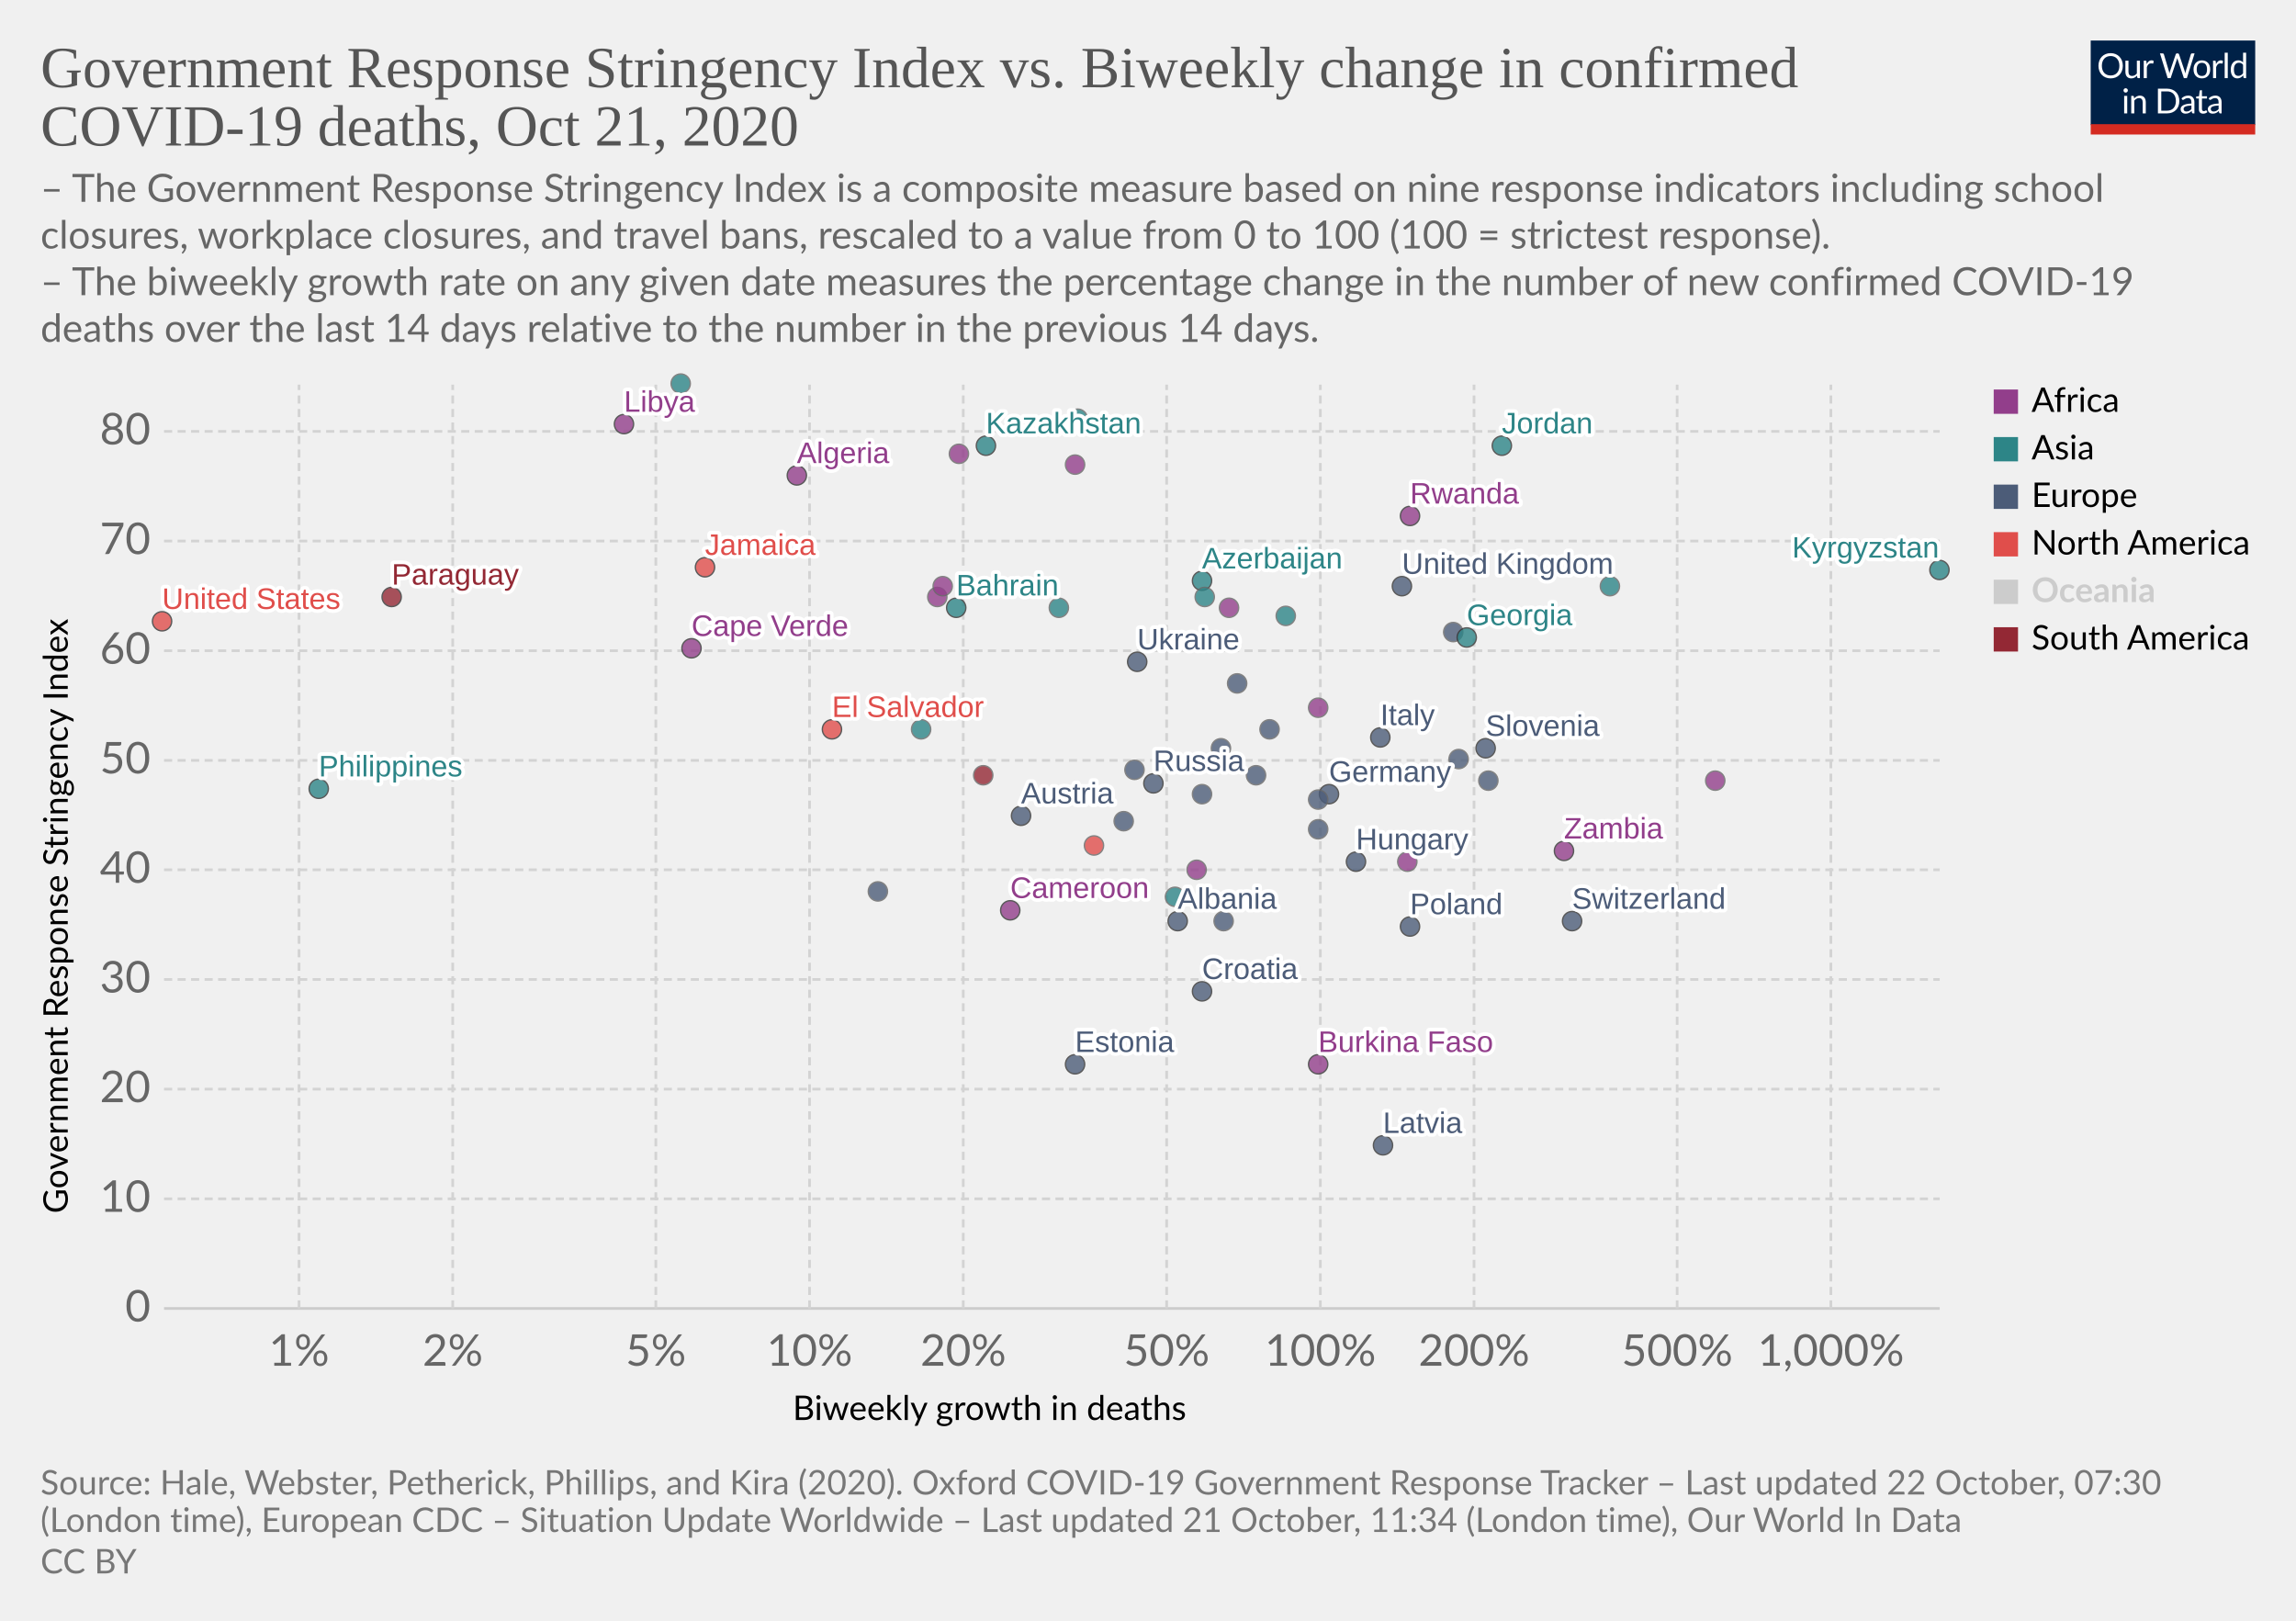
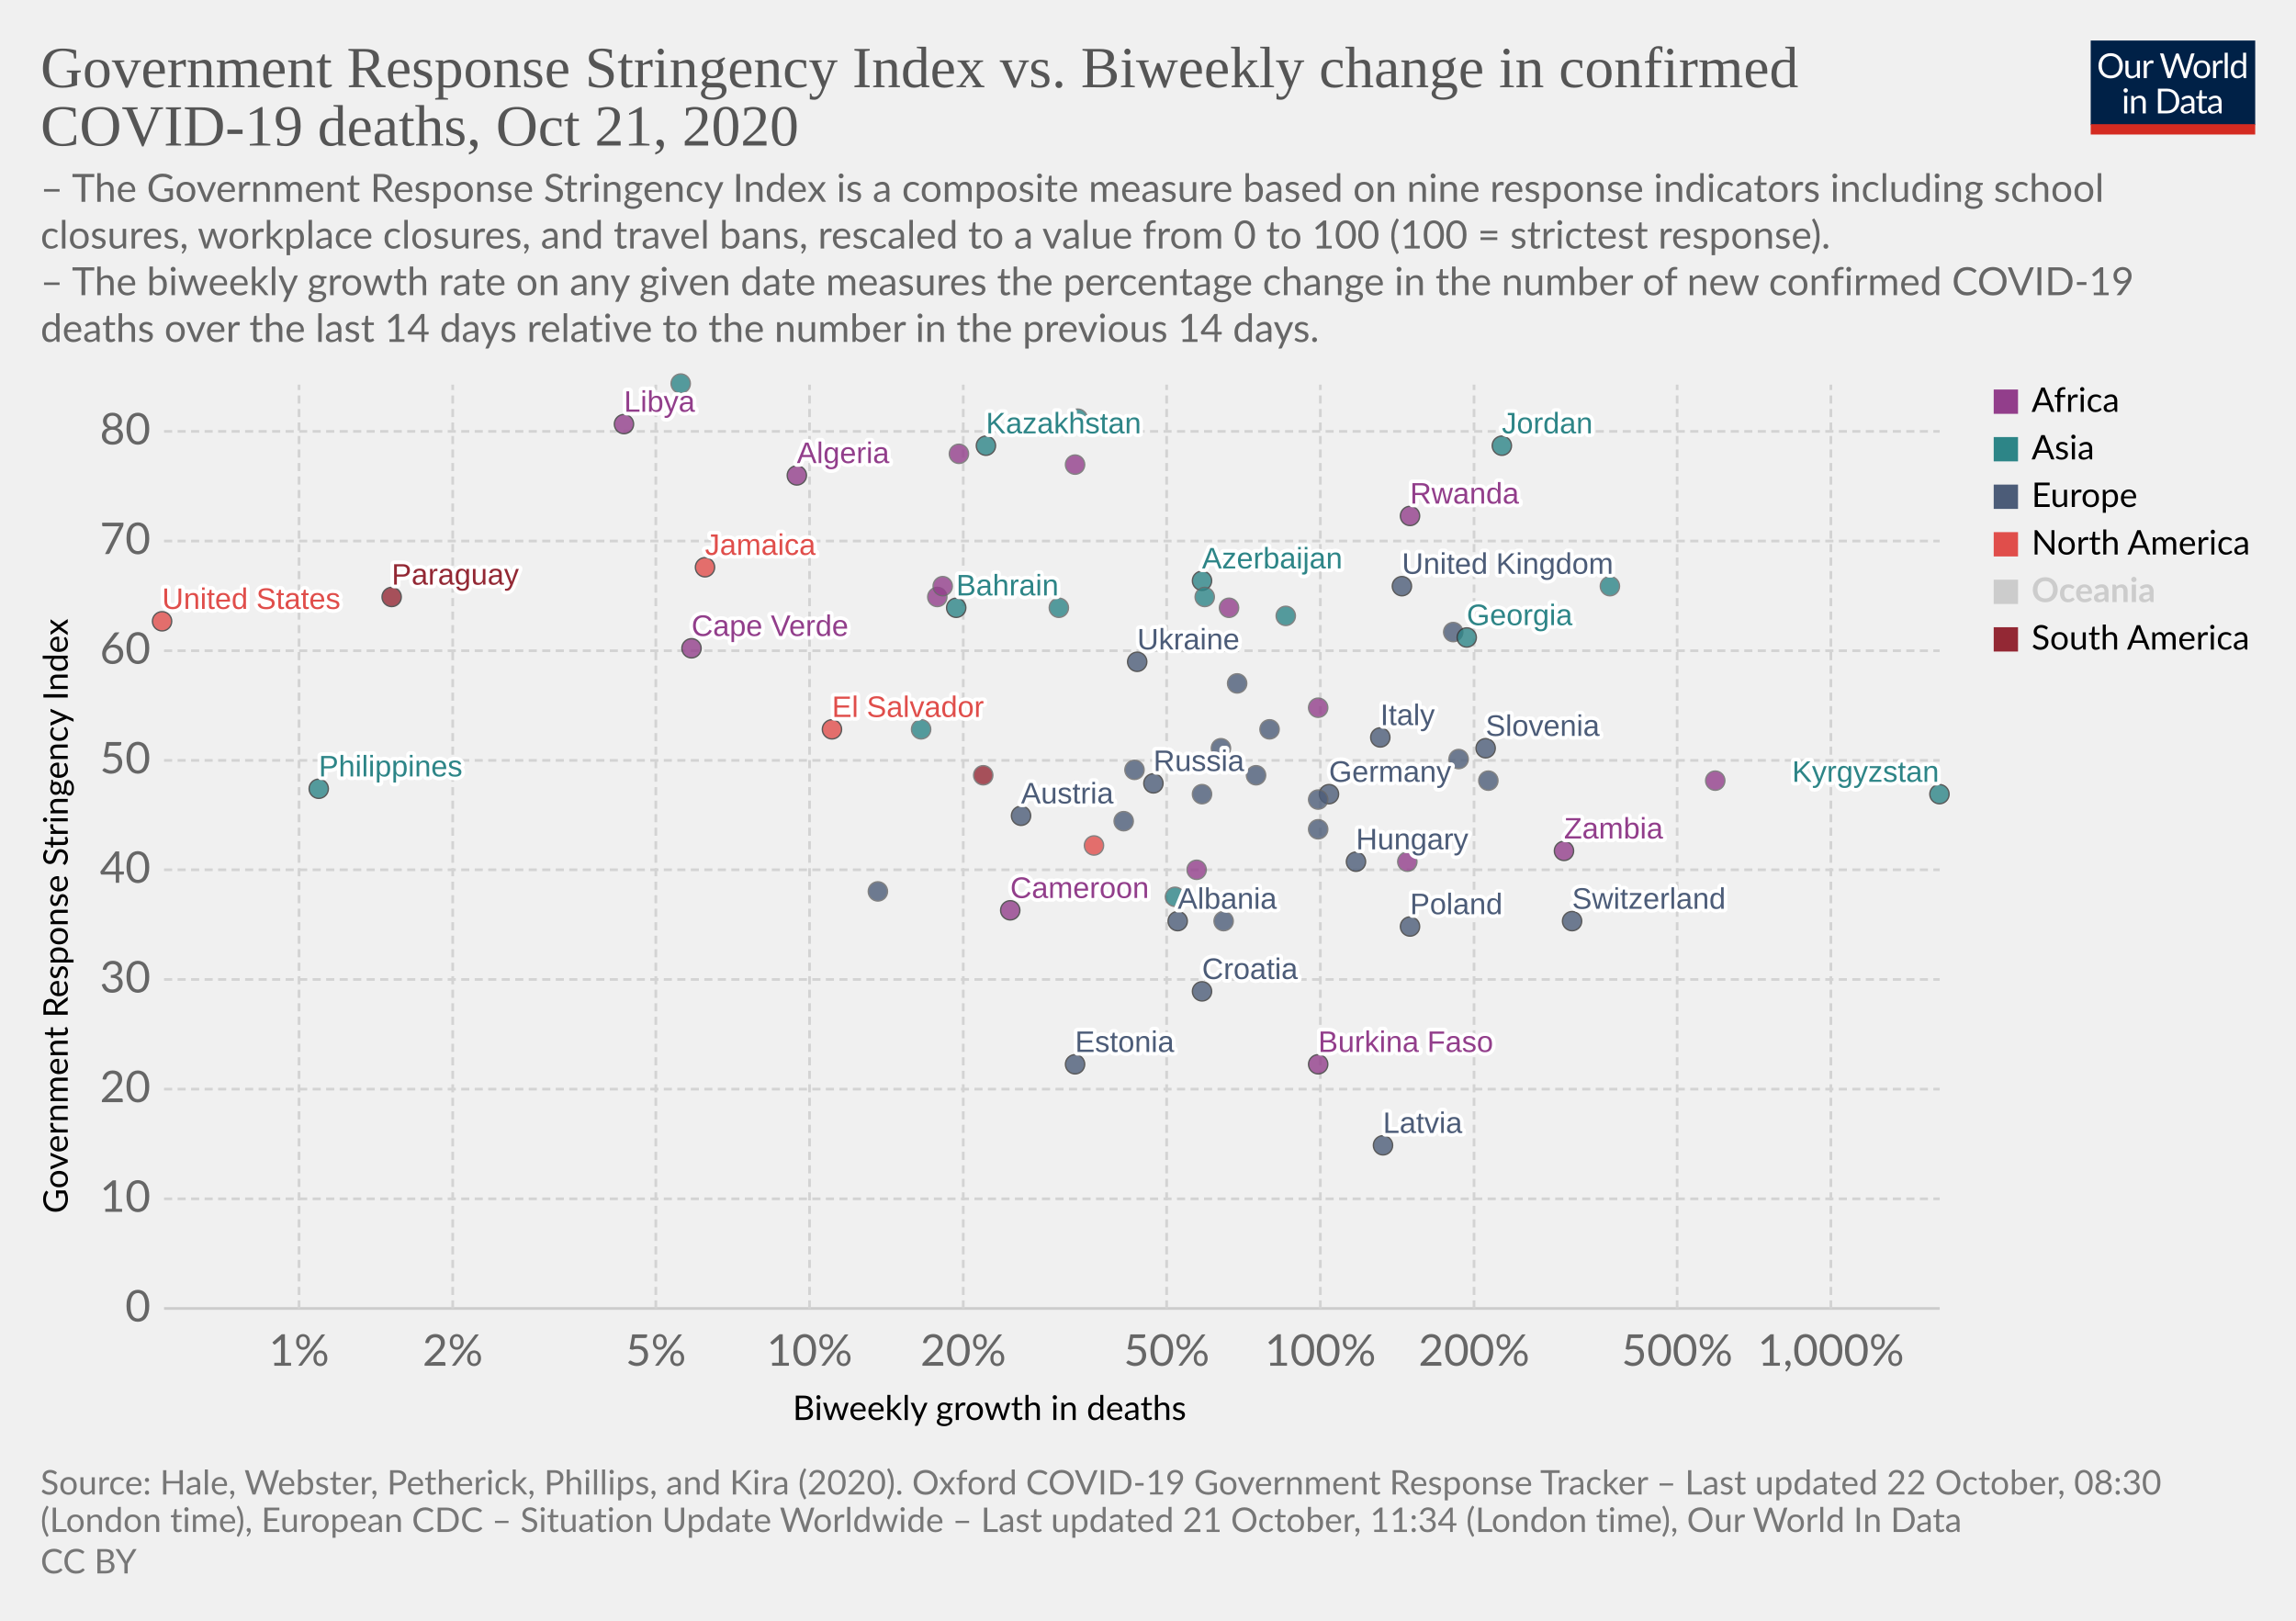
<svg xmlns="http://www.w3.org/2000/svg" version="1.1" style="background-color:#fff;-webkit-font-smoothing:antialiased" width="850" height="600" viewBox="0 0 850 600" font-family="Lato,'Helvetica Neue',Helvetica,Arial,sans-serif" font-size="18" text-rendering="optimizeLegibility">
  <g class="HeaderView">
    <g transform="matrix(.29 0 0 .29 774 15)">
      <svg width="210" height="120" viewBox="0 0 210 120" fill="none">
        <g clip-path="url(#clip0)">
          <path d="M0 0h210v107.89H0V0z" fill="#002147" />
          <path d="M40.98 32.25c0 2.36-.38 4.53-1.12 6.51a14.26 14.26 0 01-8.1 8.4c-1.9.78-4.02 1.17-6.34 1.17a16.6 16.6 0 01-6.33-1.17 14.31 14.31 0 01-8.08-8.4 18.29 18.29 0 01-1.12-6.51c0-2.36.38-4.53 1.12-6.5a14.32 14.32 0 018.07-8.44c1.92-.8 4.03-1.19 6.34-1.19 2.32 0 4.43.4 6.34 1.19 1.92.8 3.56 1.9 4.93 3.34a14.87 14.87 0 013.17 5.1 18.1 18.1 0 011.12 6.5zm-4.38 0c0-1.94-.26-3.68-.8-5.22a10.91 10.91 0 00-2.24-3.89 9.68 9.68 0 00-3.52-2.46 11.95 11.95 0 00-4.62-.86c-1.68 0-3.21.28-4.6.86a9.88 9.88 0 00-3.54 2.46 10.91 10.91 0 00-2.24 3.9c-.53 1.53-.8 3.27-.8 5.2 0 1.94.27 3.68.8 5.22a11.17 11.17 0 002.24 3.9 10.01 10.01 0 003.55 2.44c1.38.56 2.9.83 4.6.83 1.7 0 3.24-.27 4.61-.83a9.8 9.8 0 003.52-2.44 11.17 11.17 0 002.25-3.9c.53-1.54.8-3.28.8-5.21zm26.22-6.54V48H60.5c-.56 0-.9-.27-1.05-.81l-.31-2.4a12.45 12.45 0 01-3.26 2.6c-1.2.64-2.58.96-4.13.96-1.22 0-2.3-.2-3.24-.6a6.52 6.52 0 01-2.33-1.7 7.37 7.37 0 01-1.43-2.67c-.3-1.04-.46-2.2-.46-3.45V25.7h3.91v14.22c0 1.68.38 2.99 1.15 3.91.77.93 1.96 1.39 3.54 1.39 1.16 0 2.24-.27 3.23-.82a10.42 10.42 0 002.8-2.28V25.7h3.91zm8.61 4.47a9.94 9.94 0 012.6-3.56 5.64 5.64 0 013.76-1.3c.47 0 .92.05 1.34.15.44.1.83.27 1.17.49l-.3 2.92c-.09.37-.3.55-.66.55-.2 0-.5-.04-.9-.13a6.21 6.21 0 00-3.24.18c-.54.2-1.03.5-1.47.92-.42.4-.81.9-1.17 1.5-.33.58-.64 1.26-.92 2.02V48H67.7V25.71h2.25c.42 0 .72.08.88.25.16.16.27.44.33.83l.26 3.39zm61.16-13.7L122.75 48h-3.82l-7.99-24.05a21.95 21.95 0 01-.42-1.58 38.36 38.36 0 01-.44 1.58L102.05 48h-3.83L88.4 16.47h3.54c.38 0 .7.1.95.29.26.2.43.43.5.73l6.52 21.9c.1.4.2.83.28 1.28.1.46.2.94.29 1.46l.3-1.46c.12-.47.25-.9.38-1.27l7.41-21.91c.1-.25.26-.48.51-.69.27-.22.58-.33.95-.33h1.23c.38 0 .69.1.92.29.24.2.41.43.53.73l7.4 21.9a28.4 28.4 0 01.68 2.62 29.52 29.52 0 01.52-2.61l6.54-21.91c.07-.27.23-.5.48-.7.27-.21.58-.32.95-.32h3.32zm9.35 8.88c1.63 0 3.1.27 4.4.82a9.43 9.43 0 015.46 5.94c.5 1.4.74 2.98.74 4.73 0 1.76-.25 3.34-.74 4.75a9.43 9.43 0 01-5.46 5.92c-1.3.52-2.77.79-4.4.79-1.64 0-3.12-.27-4.44-.8a9.42 9.42 0 01-3.35-2.3c-.92-1-1.63-2.2-2.13-3.61-.49-1.41-.73-3-.73-4.75s.24-3.33.73-4.73c.5-1.43 1.2-2.64 2.13-3.63a9.4 9.4 0 013.35-2.31c1.32-.55 2.8-.82 4.44-.82zm0 19.89c2.2 0 3.84-.73 4.93-2.2 1.08-1.48 1.63-3.54 1.63-6.18 0-2.66-.55-4.72-1.63-6.2-1.09-1.49-2.73-2.23-4.93-2.23-1.12 0-2.09.2-2.93.57a5.7 5.7 0 00-2.06 1.65 7.5 7.5 0 00-1.24 2.67c-.26 1.04-.4 2.22-.4 3.54 0 2.64.55 4.7 1.64 6.18 1.1 1.47 2.76 2.2 4.99 2.2zm17.97-15.07a9.94 9.94 0 012.6-3.56 5.64 5.64 0 013.76-1.3c.47 0 .91.05 1.34.15.44.1.83.27 1.16.49l-.28 2.92c-.09.37-.31.55-.66.55-.2 0-.5-.04-.9-.13a6.2 6.2 0 00-3.24.18c-.54.2-1.03.5-1.47.92-.43.4-.82.9-1.17 1.5a13.1 13.1 0 00-.92 2.02V48h-3.94V25.71h2.24c.43 0 .72.08.88.25.17.16.28.44.33.83l.27 3.39zm15.04-14.59V48h-3.92V15.6h3.92zm19.55 15.43a6.22 6.22 0 00-2.38-2.05 6.7 6.7 0 00-2.86-.6c-2.07 0-3.66.75-4.77 2.23-1.12 1.48-1.68 3.6-1.68 6.33 0 1.46.13 2.7.38 3.74a7.29 7.29 0 001.1 2.56 4.35 4.35 0 001.78 1.45c.7.3 1.5.46 2.4.46 1.29 0 2.41-.3 3.36-.88a9.6 9.6 0 002.67-2.49V31.02zm3.91-15.43V48h-2.33c-.56 0-.9-.27-1.06-.81l-.35-2.71a12.13 12.13 0 01-3.25 2.77 8.28 8.28 0 01-4.23 1.06 7.31 7.31 0 01-6.14-2.9c-.73-.96-1.3-2.15-1.69-3.57a18.35 18.35 0 01.07-9.48 11.29 11.29 0 011.89-3.7 8.7 8.7 0 017.06-3.34 7.96 7.96 0 016.12 2.62V15.59h3.91zM46.61 70.71V93H42.7V70.71h3.91zm.84-7c0 .39-.08.75-.24 1.09a2.81 2.81 0 01-1.52 1.47 2.67 2.67 0 01-2.16 0 2.9 2.9 0 01-1.45-1.47 2.67 2.67 0 010-2.16c.15-.35.35-.65.6-.9.25-.27.53-.47.85-.62a2.67 2.67 0 012.16 0c.35.15.65.35.9.62.27.25.47.55.62.9.16.34.24.7.24 1.08zm7.97 10.24c.49-.54 1-1.04 1.54-1.48a9.85 9.85 0 013.66-1.84 8.96 8.96 0 015.43.35c.94.4 1.72.97 2.33 1.71a7.36 7.36 0 011.43 2.67c.32 1.04.49 2.19.49 3.45V93h-3.94V78.81c0-1.69-.4-3-1.17-3.92-.76-.93-1.93-1.4-3.5-1.4a6.6 6.6 0 00-3.25.83c-1 .56-1.92 1.31-2.77 2.27V93h-3.94V70.71h2.35c.56 0 .9.28 1.04.82l.3 2.42zm57.7 3.3c0 2.36-.37 4.5-1.11 6.44a14.3 14.3 0 01-3.17 4.98 14.1 14.1 0 01-4.93 3.2c-1.9.76-4.02 1.13-6.33 1.13H85.8V61.47h11.77c2.31 0 4.42.39 6.33 1.15a13.8 13.8 0 018.1 8.18 17.75 17.75 0 011.12 6.45zm-4.37 0c0-1.94-.26-3.67-.8-5.2a10.94 10.94 0 00-2.23-3.87 9.57 9.57 0 00-3.53-2.42 12.23 12.23 0 00-4.61-.83h-7.5v24.62h7.5c1.7 0 3.24-.28 4.61-.84a9.7 9.7 0 003.53-2.4 10.94 10.94 0 002.24-3.87c.53-1.53.8-3.26.8-5.2zm19.8 5.72c-1.8.06-3.34.2-4.62.44-1.26.22-2.3.51-3.1.88-.8.36-1.37.8-1.74 1.3-.35.5-.53 1.05-.53 1.67 0 .58.1 1.1.3 1.52a3 3 0 00.76 1.05c.34.27.73.46 1.17.6.45.11.94.17 1.45.17a7.28 7.28 0 003.5-.81 11.95 11.95 0 002.82-2.2v-4.62zm-12.65-9.11a12.73 12.73 0 013.98-2.66c1.43-.59 3-.88 4.73-.88 1.25 0 2.36.2 3.33.61a6.81 6.81 0 013.94 4.38c.33 1.04.5 2.19.5 3.43V93h-1.74a1.8 1.8 0 01-.88-.18c-.2-.13-.36-.38-.48-.74l-.44-2.12c-.59.55-1.16 1.03-1.72 1.46a9.48 9.48 0 01-3.74 1.7c-.69.15-1.46.23-2.3.23-.87 0-1.69-.12-2.45-.35a5.34 5.34 0 01-3.34-2.93 6.64 6.64 0 01-.49-2.64c0-.88.25-1.72.73-2.53a6.33 6.33 0 012.35-2.17c1.09-.63 2.5-1.15 4.25-1.54 1.75-.41 3.89-.65 6.42-.7v-1.75c0-1.73-.37-3.03-1.12-3.91-.75-.9-1.84-1.34-3.28-1.34-.97 0-1.78.12-2.44.37-.64.23-1.2.5-1.7.81l-1.23.82c-.33.23-.67.35-1 .35-.27 0-.5-.07-.69-.2a2.1 2.1 0 01-.48-.53l-.7-1.25zm27.67 19.5c-1.76 0-3.12-.5-4.07-1.48-.94-.98-1.41-2.4-1.41-4.25V74h-2.68a.9.9 0 01-.6-.2c-.16-.14-.24-.36-.24-.66v-1.56l3.65-.46.9-6.89a.9.9 0 01.29-.52.88.88 0 01.62-.22H142v7.67h6.44V74H142v13.38c0 .94.22 1.63.68 2.09.45.45 1.04.68 1.76.68a3.21 3.21 0 001.85-.53l.55-.35c.16-.12.3-.18.41-.18.2 0 .4.13.55.38l1.15 1.87a7.45 7.45 0 01-2.44 1.5c-.96.35-1.94.52-2.95.52zm19.68-10.4c-1.8.07-3.34.21-4.62.45-1.26.22-2.3.51-3.1.88-.8.36-1.37.8-1.74 1.3-.35.5-.53 1.05-.53 1.67 0 .58.1 1.1.3 1.52.18.42.44.77.76 1.05.34.27.73.46 1.17.6.45.11.94.17 1.45.17a7.3 7.3 0 003.5-.81 12.04 12.04 0 002.82-2.2v-4.62zm-12.65-9.1a12.72 12.72 0 013.99-2.66c1.42-.59 3-.88 4.72-.88 1.25 0 2.36.2 3.33.61a6.81 6.81 0 013.94 4.38c.33 1.04.5 2.19.5 3.43V93h-1.74a1.8 1.8 0 01-.88-.18c-.2-.13-.36-.38-.48-.74l-.44-2.12c-.59.55-1.16 1.03-1.72 1.46a9.48 9.48 0 01-3.74 1.7c-.69.15-1.46.23-2.3.23-.87 0-1.69-.12-2.45-.35a5.33 5.33 0 01-3.34-2.93 6.62 6.62 0 01-.49-2.64c0-.88.25-1.72.73-2.53a6.33 6.33 0 012.35-2.17c1.09-.63 2.5-1.15 4.25-1.54a31.2 31.2 0 016.42-.7v-1.75c0-1.73-.37-3.03-1.12-3.91-.75-.9-1.84-1.34-3.28-1.34-.97 0-1.78.12-2.44.37-.64.23-1.2.5-1.7.81-.46.3-.87.57-1.22.82-.34.23-.68.35-1.02.35-.26 0-.49-.07-.68-.2a1.88 1.88 0 01-.48-.53l-.7-1.25z" fill="#fff" />
          <path fill="#D42B21" d="M0 106.79h210V120H0z" />
        </g>
        <defs>
          <clipPath id="clip0">
            <path fill="#fff" d="M0 0h210v120H0z" />
          </clipPath>
        </defs>
      </svg>
    </g>
    <a href="https://ourworldindata.org/grapher/stringency-index-vs-biweekly-covid-deaths?time=latest" target="_blank" rel="noopener" font-family="&quot;Playfair Display&quot;,Georgia,&quot;Times New Roman&quot;,serif">
      <text font-size="21.6" x="15" y="32.3" fill="#555">
        <tspan x="15" y="32.28">Government Response Stringency Index vs. Biweekly change in confirmed</tspan>
        <tspan x="15" y="53.88">COVID-19 deaths, Oct 21, 2020</tspan>
      </text>
    </a>
    <text font-size="14.4" x="15" y="74.7" fill="#666">
      <tspan x="15" y="74.72">– The Government Response Stringency Index is a composite measure based on nine response indicators including school</tspan>
      <tspan x="15" y="92">closures, workplace closures, and travel bans, rescaled to a value from 0 to 100 (100 = strictest response).</tspan>
      <tspan x="15" y="109.28"> – The biweekly growth rate on any given date measures the percentage change in the number of new confirmed COVID-19</tspan>
      <tspan x="15" y="126.56">deaths over the last 14 days relative to the number in the previous 14 days.</tspan>
    </text>
  </g>
  <g class="ScatterPlot">
    <g class="DualAxisView">
      <g class="HorizontalAxis">
        <text font-size="12.6" x="293.5" y="525.7">
          <tspan x="293.47" y="525.68">Biweekly growth in deaths</tspan>
        </text>
        <text x="110.7" y="505.6" fill="#666" text-anchor="middle" font-size="16.2">1%</text>
        <text x="167.6" y="505.6" fill="#666" text-anchor="middle" font-size="16.2">2%</text>
        <text x="242.8" y="505.6" fill="#666" text-anchor="middle" font-size="16.2">5%</text>
        <text x="299.7" y="505.6" fill="#666" text-anchor="middle" font-size="16.2">10%</text>
        <text x="356.6" y="505.6" fill="#666" text-anchor="middle" font-size="16.2">20%</text>
        <text x="431.9" y="505.6" fill="#666" text-anchor="middle" font-size="16.2">50%</text>
        <text x="488.8" y="505.6" fill="#666" text-anchor="middle" font-size="16.2">100%</text>
        <text x="545.7" y="505.6" fill="#666" text-anchor="middle" font-size="16.2">200%</text>
        <text x="620.9" y="505.6" fill="#666" text-anchor="middle" font-size="16.2">500%</text>
        <text x="677.8" y="505.6" fill="#666" text-anchor="middle" font-size="16.2">1,000%</text>
      </g>
      <g class="VerticalAxis">
        <text font-size="12.6" x="-449.2" y="25.1" transform="rotate(-90)">
          <tspan x="-449.2" y="25.08">Government Response Stringency Index</tspan>
        </text>
        <text x="55.74" y="484.4" fill="#666" dominant-baseline="middle" text-anchor="end" font-size="16.2">0</text>
        <text x="55.74" y="443.8" fill="#666" dominant-baseline="middle" text-anchor="end" font-size="16.2">10</text>
        <text x="55.74" y="403.2" fill="#666" dominant-baseline="middle" text-anchor="end" font-size="16.2">20</text>
        <text x="55.74" y="362.6" fill="#666" dominant-baseline="middle" text-anchor="end" font-size="16.2">30</text>
        <text x="55.74" y="322" fill="#666" dominant-baseline="middle" text-anchor="end" font-size="16.2">40</text>
        <text x="55.74" y="281.5" fill="#666" dominant-baseline="middle" text-anchor="end" font-size="16.2">50</text>
        <text x="55.74" y="240.9" fill="#666" dominant-baseline="middle" text-anchor="end" font-size="16.2">60</text>
        <text x="55.74" y="200.3" fill="#666" dominant-baseline="middle" text-anchor="end" font-size="16.2">70</text>
        <text x="55.74" y="159.7" fill="#666" dominant-baseline="middle" text-anchor="end" font-size="16.2">80</text>
      </g>
      <g class="AxisGridLines horizontalLines">
        <path stroke="#ccc" d="M60.74 484.4h657.35" />
        <path stroke="#d3d3d3" stroke-dasharray="3,2" d="M60.74 443.8h657.35M60.74 403.2h657.35M60.74 362.6h657.35M60.74 322h657.35M60.74 281.5h657.35M60.74 240.9h657.35M60.74 200.3h657.35M60.74 159.7h657.35" />
      </g>
      <g class="AxisGridLines verticalLines" stroke="#d3d3d3" stroke-dasharray="3,2">
        <path d="M110.7 484.4v-342M167.6 484.4v-342M242.8 484.4v-342M299.7 484.4v-342M356.6 484.4v-342M431.9 484.4v-342M488.8 484.4v-342M545.7 484.4v-342M620.9 484.4v-342M677.8 484.4v-342" />
      </g>
    </g>
    <g class="PointsWithLabels clickable" clip-path="url(#a)" font-family="Arial, sans-serif">
      <path fill="rgba(255,255,255,0)" d="M60.74 142.4h657.35v342H60.74z" />
      <defs>
        <clipPath id="a">
          <path d="M50.74 132.4h677.35v362H50.74z" />
        </clipPath>
      </defs>
      <g class="key-United-Kingdom_0">
        <circle cx="519" cy="217" r="3.57" fill="#4C5C78" opacity=".8" stroke="#333" stroke-width=".5" />
      </g>
      <g class="key-Ireland_0">
        <circle cx="538" cy="234" r="3.57" fill="#4C5C78" opacity=".8" stroke="#666" stroke-width=".5" />
      </g>
      <g class="key-Germany_0">
        <circle cx="492" cy="294" r="3.57" fill="#4C5C78" opacity=".8" stroke="#333" stroke-width=".5" />
      </g>
      <g class="key-Switzerland_0">
        <circle cx="582" cy="341" r="3.57" fill="#4C5C78" opacity=".8" stroke="#333" stroke-width=".5" />
      </g>
      <g class="key-Italy_0">
        <circle cx="511" cy="273" r="3.57" fill="#4C5C78" opacity=".8" stroke="#333" stroke-width=".5" />
      </g>
      <g class="key-Poland_0">
        <circle cx="522" cy="343" r="3.57" fill="#4C5C78" opacity=".8" stroke="#333" stroke-width=".5" />
      </g>
      <g class="key-Russia_0">
        <circle cx="427" cy="290" r="3.57" fill="#4C5C78" opacity=".8" stroke="#333" stroke-width=".5" />
      </g>
      <g class="key-United-States_0">
        <circle cx="60" cy="230" r="3.57" fill="#E04E4B" opacity=".8" stroke="#333" stroke-width=".5" />
      </g>
      <g class="key-Albania_0">
        <circle cx="436" cy="341" r="3.57" fill="#4C5C78" opacity=".8" stroke="#333" stroke-width=".5" />
      </g>
      <g class="key-Algeria_0">
        <circle cx="295" cy="176" r="3.57" fill="#923E8B" opacity=".8" stroke="#333" stroke-width=".5" />
      </g>
      <g class="key-Austria_0">
        <circle cx="378" cy="302" r="3.57" fill="#4C5C78" opacity=".8" stroke="#333" stroke-width=".5" />
      </g>
      <g class="key-Azerbaijan_0">
        <circle cx="445" cy="215" r="3.57" fill="#2D8587" opacity=".8" stroke="#333" stroke-width=".5" />
      </g>
      <g class="key-Bahrain_0">
        <circle cx="354" cy="225" r="3.57" fill="#2D8587" opacity=".8" stroke="#333" stroke-width=".5" />
      </g>
      <g class="key-El-Salvador_0">
        <circle cx="308" cy="270" r="3.57" fill="#E04E4B" opacity=".8" stroke="#333" stroke-width=".5" />
      </g>
      <g class="key-Kosovo_0">
        <circle cx="470" cy="270" r="3.57" fill="#4C5C78" opacity=".8" stroke="#666" stroke-width=".5" />
      </g>
      <g class="key-Lithuania_0">
        <circle cx="465" cy="287" r="3.57" fill="#4C5C78" opacity=".8" stroke="#666" stroke-width=".5" />
      </g>
      <g class="key-Libya_0">
        <circle cx="231" cy="157" r="3.57" fill="#923E8B" opacity=".8" stroke="#333" stroke-width=".5" />
      </g>
      <g class="key-Latvia_0">
        <circle cx="512" cy="424" r="3.57" fill="#4C5C78" opacity=".8" stroke="#333" stroke-width=".5" />
      </g>
      <g class="key-Kyrgyzstan_0">
-         <circle cx="718" cy="211" r="3.57" fill="#2D8587" opacity=".8" stroke="#333" stroke-width=".5" />
+         <circle cx="718" cy="294" r="3.57" fill="#2D8587" opacity=".8" stroke="#333" stroke-width=".5" />
      </g>
      <g class="key-Kenya_0">
        <circle cx="347" cy="221" r="3.57" fill="#923E8B" opacity=".8" stroke="#666" stroke-width=".5" />
      </g>
      <g class="key-Jordan_0">
        <circle cx="556" cy="165" r="3.57" fill="#2D8587" opacity=".8" stroke="#333" stroke-width=".5" />
      </g>
      <g class="key-Kazakhstan_0">
        <circle cx="365" cy="165" r="3.57" fill="#2D8587" opacity=".8" stroke="#333" stroke-width=".5" />
      </g>
      <g class="key-Jamaica_0">
        <circle cx="261" cy="210" r="3.57" fill="#E04E4B" opacity=".8" stroke="#333" stroke-width=".5" />
      </g>
      <g class="key-Iran_0">
        <circle cx="392" cy="225" r="3.57" fill="#2D8587" opacity=".8" stroke="#666" stroke-width=".5" />
      </g>
      <g class="key-Hungary_0">
        <circle cx="502" cy="319" r="3.57" fill="#4C5C78" opacity=".8" stroke="#333" stroke-width=".5" />
      </g>
      <g class="key-Myanmar_0">
        <circle cx="399" cy="155" r="3.57" fill="#2D8587" opacity=".8" stroke="#666" stroke-width=".5" />
      </g>
      <g class="key-Botswana_0">
        <circle cx="455" cy="225" r="3.57" fill="#923E8B" opacity=".8" stroke="#666" stroke-width=".5" />
      </g>
      <g class="key-Bulgaria_0">
        <circle cx="453" cy="341" r="3.57" fill="#4C5C78" opacity=".8" stroke="#666" stroke-width=".5" />
      </g>
      <g class="key-Burkina-Faso_0">
        <circle cx="488" cy="394" r="3.57" fill="#923E8B" opacity=".8" stroke="#333" stroke-width=".5" />
      </g>
      <g class="key-Cameroon_0">
        <circle cx="374" cy="337" r="3.57" fill="#923E8B" opacity=".8" stroke="#333" stroke-width=".5" />
      </g>
      <g class="key-Cape-Verde_0">
        <circle cx="256" cy="240" r="3.57" fill="#923E8B" opacity=".8" stroke="#333" stroke-width=".5" />
      </g>
      <g class="key-Zambia_0">
        <circle cx="579" cy="315" r="3.57" fill="#923E8B" opacity=".8" stroke="#333" stroke-width=".5" />
      </g>
      <g class="key-Ukraine_0">
        <circle cx="421" cy="245" r="3.57" fill="#4C5C78" opacity=".8" stroke="#333" stroke-width=".5" />
      </g>
      <g class="key-Portugal_0">
        <circle cx="458" cy="253" r="3.57" fill="#4C5C78" opacity=".8" stroke="#666" stroke-width=".5" />
      </g>
      <g class="key-Philippines_0">
        <circle cx="118" cy="292" r="3.57" fill="#2D8587" opacity=".8" stroke="#333" stroke-width=".5" />
      </g>
      <g class="key-Paraguay_0">
        <circle cx="145" cy="221" r="3.57" fill="#932834" opacity=".8" stroke="#333" stroke-width=".5" />
      </g>
      <g class="key-Pakistan_0">
        <circle cx="435" cy="332" r="3.57" fill="#2D8587" opacity=".8" stroke="#666" stroke-width=".5" />
      </g>
      <g class="key-Morocco_0">
        <circle cx="349" cy="217" r="3.57" fill="#923E8B" opacity=".8" stroke="#666" stroke-width=".5" />
      </g>
      <g class="key-Moldova_0">
        <circle cx="420" cy="285" r="3.57" fill="#4C5C78" opacity=".8" stroke="#666" stroke-width=".5" />
      </g>
      <g class="key-Malaysia_0">
        <circle cx="596" cy="217" r="3.57" fill="#2D8587" opacity=".8" stroke="#666" stroke-width=".5" />
      </g>
      <g class="key-Malawi_0">
        <circle cx="488" cy="262" r="3.57" fill="#923E8B" opacity=".8" stroke="#666" stroke-width=".5" />
      </g>
      <g class="key-Ecuador_0">
        <circle cx="364" cy="287" r="3.57" fill="#932834" opacity=".8" stroke="#666" stroke-width=".5" />
      </g>
      <g class="key-Kuwait_0">
        <circle cx="476" cy="228" r="3.57" fill="#2D8587" opacity=".8" stroke="#666" stroke-width=".5" />
      </g>
      <g class="key-Luxembourg_0">
        <circle cx="488" cy="307" r="3.57" fill="#4C5C78" opacity=".8" stroke="#666" stroke-width=".5" />
      </g>
      <g class="key-Oman_0">
        <circle cx="252" cy="142" r="3.57" fill="#2D8587" opacity=".8" stroke="#666" stroke-width=".5" />
      </g>
      <g class="key-Qatar_0">
        <circle cx="446" cy="221" r="3.57" fill="#2D8587" opacity=".8" stroke="#666" stroke-width=".5" />
      </g>
      <g class="key-Tunisia_0">
        <circle cx="521" cy="319" r="3.57" fill="#923E8B" opacity=".8" stroke="#666" stroke-width=".5" />
      </g>
      <g class="key-United-Arab-Emirates_0">
        <circle cx="341" cy="270" r="3.57" fill="#2D8587" opacity=".8" stroke="#666" stroke-width=".5" />
      </g>
      <g class="key-Zimbabwe_0">
        <circle cx="398" cy="172" r="3.57" fill="#923E8B" opacity=".8" stroke="#666" stroke-width=".5" />
      </g>
      <g class="key-South-Africa_0">
        <circle cx="443" cy="322" r="3.57" fill="#923E8B" opacity=".8" stroke="#666" stroke-width=".5" />
      </g>
      <g class="key-Slovenia_0">
        <circle cx="550" cy="277" r="3.57" fill="#4C5C78" opacity=".8" stroke="#333" stroke-width=".5" />
      </g>
      <g class="key-Slovakia_0">
        <circle cx="540" cy="281" r="3.57" fill="#4C5C78" opacity=".8" stroke="#666" stroke-width=".5" />
      </g>
      <g class="key-Serbia_0">
        <circle cx="452" cy="277" r="3.57" fill="#4C5C78" opacity=".8" stroke="#666" stroke-width=".5" />
      </g>
      <g class="key-Rwanda_0">
        <circle cx="522" cy="191" r="3.57" fill="#923E8B" opacity=".8" stroke="#333" stroke-width=".5" />
      </g>
      <g class="key-Romania_0">
        <circle cx="416" cy="304" r="3.57" fill="#4C5C78" opacity=".8" stroke="#666" stroke-width=".5" />
      </g>
      <g class="key-Guatemala_0">
        <circle cx="405" cy="313" r="3.57" fill="#E04E4B" opacity=".8" stroke="#666" stroke-width=".5" />
      </g>
      <g class="key-Greece_0">
        <circle cx="445" cy="294" r="3.57" fill="#4C5C78" opacity=".8" stroke="#666" stroke-width=".5" />
      </g>
      <g class="key-Georgia_0">
        <circle cx="543" cy="236" r="3.57" fill="#2D8587" opacity=".8" stroke="#333" stroke-width=".5" />
      </g>
      <g class="key-Estonia_0">
        <circle cx="398" cy="394" r="3.57" fill="#4C5C78" opacity=".8" stroke="#333" stroke-width=".5" />
      </g>
      <g class="key-Ethiopia_0">
        <circle cx="355" cy="168" r="3.57" fill="#923E8B" opacity=".8" stroke="#666" stroke-width=".5" />
      </g>
      <g class="key-Denmark_0">
        <circle cx="325" cy="330" r="3.57" fill="#4C5C78" opacity=".8" stroke="#666" stroke-width=".5" />
      </g>
      <g class="key-Czech-Republic_0">
        <circle cx="551" cy="289" r="3.57" fill="#4C5C78" opacity=".8" stroke="#666" stroke-width=".5" />
      </g>
      <g class="key-Cyprus_0">
        <circle cx="488" cy="296" r="3.57" fill="#4C5C78" opacity=".8" stroke="#666" stroke-width=".5" />
      </g>
      <g class="key-Croatia_0">
        <circle cx="445" cy="367" r="3.57" fill="#4C5C78" opacity=".8" stroke="#333" stroke-width=".5" />
      </g>
      <g class="key-Democratic-Republic-of-Congo_0">
        <circle cx="635" cy="289" r="3.57" fill="#923E8B" opacity=".8" stroke="#666" stroke-width=".5" />
      </g>
      <g class="backgroundLabels" fill="#333" font-size="11" font-weight="400">
        <text x="519" y="212.43" fill="#fff" stroke="#fff" stroke-linecap="round" stroke-linejoin="round" stroke-width=".25em">United Kingdom</text>
        <text x="519" y="212.43" fill="#4C5C78">United Kingdom</text>
        <text x="492" y="289.43" fill="#fff" stroke="#fff" stroke-linecap="round" stroke-linejoin="round" stroke-width=".25em">Germany</text>
        <text x="492" y="289.43" fill="#4C5C78">Germany</text>
        <text x="582" y="336.43" fill="#fff" stroke="#fff" stroke-linecap="round" stroke-linejoin="round" stroke-width=".25em">Switzerland</text>
        <text x="582" y="336.43" fill="#4C5C78">Switzerland</text>
        <text x="511" y="268.43" fill="#fff" stroke="#fff" stroke-linecap="round" stroke-linejoin="round" stroke-width=".25em">Italy</text>
        <text x="511" y="268.43" fill="#4C5C78">Italy</text>
        <text x="522" y="338.43" fill="#fff" stroke="#fff" stroke-linecap="round" stroke-linejoin="round" stroke-width=".25em">Poland</text>
        <text x="522" y="338.43" fill="#4C5C78">Poland</text>
        <text x="427" y="285.43" fill="#fff" stroke="#fff" stroke-linecap="round" stroke-linejoin="round" stroke-width=".25em">Russia</text>
        <text x="427" y="285.43" fill="#4C5C78">Russia</text>
        <text x="60" y="225.43" fill="#fff" stroke="#fff" stroke-linecap="round" stroke-linejoin="round" stroke-width=".25em">United States</text>
        <text x="60" y="225.43" fill="#E04E4B">United States</text>
        <text x="436" y="336.43" fill="#fff" stroke="#fff" stroke-linecap="round" stroke-linejoin="round" stroke-width=".25em">Albania</text>
        <text x="436" y="336.43" fill="#4C5C78">Albania</text>
        <text x="295" y="171.43" fill="#fff" stroke="#fff" stroke-linecap="round" stroke-linejoin="round" stroke-width=".25em">Algeria</text>
        <text x="295" y="171.43" fill="#923E8B">Algeria</text>
        <text x="378" y="297.43" fill="#fff" stroke="#fff" stroke-linecap="round" stroke-linejoin="round" stroke-width=".25em">Austria</text>
        <text x="378" y="297.43" fill="#4C5C78">Austria</text>
        <text x="445" y="210.43" fill="#fff" stroke="#fff" stroke-linecap="round" stroke-linejoin="round" stroke-width=".25em">Azerbaijan</text>
        <text x="445" y="210.43" fill="#2D8587">Azerbaijan</text>
        <text x="354" y="220.43" fill="#fff" stroke="#fff" stroke-linecap="round" stroke-linejoin="round" stroke-width=".25em">Bahrain</text>
        <text x="354" y="220.43" fill="#2D8587">Bahrain</text>
        <text x="308" y="265.43" fill="#fff" stroke="#fff" stroke-linecap="round" stroke-linejoin="round" stroke-width=".25em">El Salvador</text>
        <text x="308" y="265.43" fill="#E04E4B">El Salvador</text>
        <text x="231" y="152.43" fill="#fff" stroke="#fff" stroke-linecap="round" stroke-linejoin="round" stroke-width=".25em">Libya</text>
        <text x="231" y="152.43" fill="#923E8B">Libya</text>
        <text x="512" y="419.43" fill="#fff" stroke="#fff" stroke-linecap="round" stroke-linejoin="round" stroke-width=".25em">Latvia</text>
        <text x="512" y="419.43" fill="#4C5C78">Latvia</text>
-         <text x="663.44" y="206.43" fill="#fff" stroke="#fff" stroke-linecap="round" stroke-linejoin="round" stroke-width=".25em">Kyrgyzstan</text>
-         <text x="663.44" y="206.43" fill="#2D8587">Kyrgyzstan</text>
+         <text x="663.44" y="289.43" fill="#fff" stroke="#fff" stroke-linecap="round" stroke-linejoin="round" stroke-width=".25em">Kyrgyzstan</text>
+         <text x="663.44" y="289.43" fill="#2D8587">Kyrgyzstan</text>
        <text x="556" y="160.43" fill="#fff" stroke="#fff" stroke-linecap="round" stroke-linejoin="round" stroke-width=".25em">Jordan</text>
        <text x="556" y="160.43" fill="#2D8587">Jordan</text>
        <text x="365" y="160.43" fill="#fff" stroke="#fff" stroke-linecap="round" stroke-linejoin="round" stroke-width=".25em">Kazakhstan</text>
        <text x="365" y="160.43" fill="#2D8587">Kazakhstan</text>
        <text x="261" y="205.43" fill="#fff" stroke="#fff" stroke-linecap="round" stroke-linejoin="round" stroke-width=".25em">Jamaica</text>
        <text x="261" y="205.43" fill="#E04E4B">Jamaica</text>
        <text x="502" y="314.43" fill="#fff" stroke="#fff" stroke-linecap="round" stroke-linejoin="round" stroke-width=".25em">Hungary</text>
        <text x="502" y="314.43" fill="#4C5C78">Hungary</text>
        <text x="488" y="389.43" fill="#fff" stroke="#fff" stroke-linecap="round" stroke-linejoin="round" stroke-width=".25em">Burkina Faso</text>
        <text x="488" y="389.43" fill="#923E8B">Burkina Faso</text>
        <text x="374" y="332.43" fill="#fff" stroke="#fff" stroke-linecap="round" stroke-linejoin="round" stroke-width=".25em">Cameroon</text>
        <text x="374" y="332.43" fill="#923E8B">Cameroon</text>
        <text x="256" y="235.43" fill="#fff" stroke="#fff" stroke-linecap="round" stroke-linejoin="round" stroke-width=".25em">Cape Verde</text>
        <text x="256" y="235.43" fill="#923E8B">Cape Verde</text>
        <text x="579" y="310.43" fill="#fff" stroke="#fff" stroke-linecap="round" stroke-linejoin="round" stroke-width=".25em">Zambia</text>
        <text x="579" y="310.43" fill="#923E8B">Zambia</text>
        <text x="421" y="240.43" fill="#fff" stroke="#fff" stroke-linecap="round" stroke-linejoin="round" stroke-width=".25em">Ukraine</text>
        <text x="421" y="240.43" fill="#4C5C78">Ukraine</text>
        <text x="118" y="287.43" fill="#fff" stroke="#fff" stroke-linecap="round" stroke-linejoin="round" stroke-width=".25em">Philippines</text>
        <text x="118" y="287.43" fill="#2D8587">Philippines</text>
        <text x="145" y="216.43" fill="#fff" stroke="#fff" stroke-linecap="round" stroke-linejoin="round" stroke-width=".25em">Paraguay</text>
        <text x="145" y="216.43" fill="#932834">Paraguay</text>
        <text x="550" y="272.43" fill="#fff" stroke="#fff" stroke-linecap="round" stroke-linejoin="round" stroke-width=".25em">Slovenia</text>
        <text x="550" y="272.43" fill="#4C5C78">Slovenia</text>
        <text x="522" y="186.43" fill="#fff" stroke="#fff" stroke-linecap="round" stroke-linejoin="round" stroke-width=".25em">Rwanda</text>
        <text x="522" y="186.43" fill="#923E8B">Rwanda</text>
        <text x="543" y="231.43" fill="#fff" stroke="#fff" stroke-linecap="round" stroke-linejoin="round" stroke-width=".25em">Georgia</text>
        <text x="543" y="231.43" fill="#2D8587">Georgia</text>
        <text x="398" y="389.43" fill="#fff" stroke="#fff" stroke-linecap="round" stroke-linejoin="round" stroke-width=".25em">Estonia</text>
        <text x="398" y="389.43" fill="#4C5C78">Estonia</text>
        <text x="445" y="362.43" fill="#fff" stroke="#fff" stroke-linecap="round" stroke-linejoin="round" stroke-width=".25em">Croatia</text>
        <text x="445" y="362.43" fill="#4C5C78">Croatia</text>
      </g>
    </g>
    <g class="ScatterColorLegend clickable" cursor="pointer">
      <g class="legendMark">
        <path fill="#923E8B" d="M738.09 144.2h9v9h-9z" />
        <text font-size="12.6" x="752.1" y="152.5">
          <tspan x="752.09" y="152.48">Africa</tspan>
        </text>
      </g>
      <g class="legendMark">
        <path fill="#2D8587" d="M738.09 161.8h9v9h-9z" />
        <text font-size="12.6" x="752.1" y="170.1">
          <tspan x="752.09" y="170.08">Asia</tspan>
        </text>
      </g>
      <g class="legendMark">
        <path fill="#4C5C78" d="M738.09 179.4h9v9h-9z" />
        <text font-size="12.6" x="752.1" y="187.7">
          <tspan x="752.09" y="187.68">Europe</tspan>
        </text>
      </g>
      <g class="legendMark">
        <path fill="#E04E4B" d="M738.09 197h9v9h-9z" />
        <text font-size="12.6" x="752.1" y="205.3">
          <tspan x="752.09" y="205.28">North America</tspan>
        </text>
      </g>
      <g class="legendMark" fill="#ccc">
        <path d="M738.09 214.6h9v9h-9z" />
        <text font-size="12.6" x="752.1" y="222.9" font-weight="700">
          <tspan x="752.09" y="222.88">Oceania</tspan>
        </text>
      </g>
      <g class="legendMark">
        <path fill="#932834" d="M738.09 232.2h9v9h-9z" />
        <text font-size="12.6" x="752.1" y="240.5">
          <tspan x="752.09" y="240.48">South America</tspan>
        </text>
      </g>
    </g>
  </g>
  <g class="SourcesFooter" fill="#777">
    <g class="clickable" fill="#777">
      <text font-size="12.6" x="15" y="553.3">
-         <tspan x="15" y="553.28">Source: Hale, Webster, Petherick, Phillips, and Kira (2020). Oxford COVID-19 Government Response Tracker – Last updated 22 October, 07:30</tspan>
+         <tspan x="15" y="553.28">Source: Hale, Webster, Petherick, Phillips, and Kira (2020). Oxford COVID-19 Government Response Tracker – Last updated 22 October, 08:30</tspan>
        <tspan x="15" y="567.14">(London time), European CDC – Situation Update Worldwide – Last updated 21 October, 11:34 (London time), Our World In Data</tspan>
      </text>
    </g>
    <text font-size="12.6" x="15" y="582.5">
      <tspan x="15" y="582.48">
        <a class="cclogo" href="http://creativecommons.org/licenses/by/4.0/deed.en_US" target="_blank" fill="#777">CC BY</a>
      </tspan>
    </text>
  </g>
</svg>
